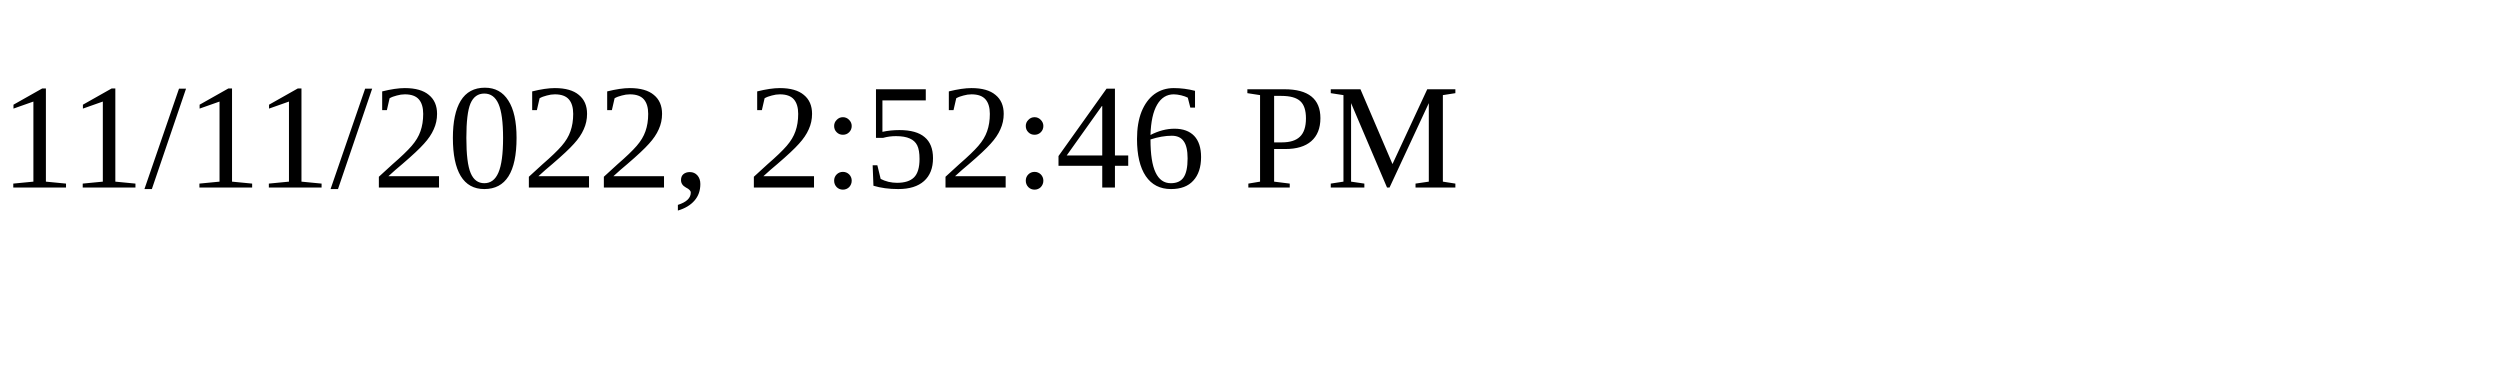
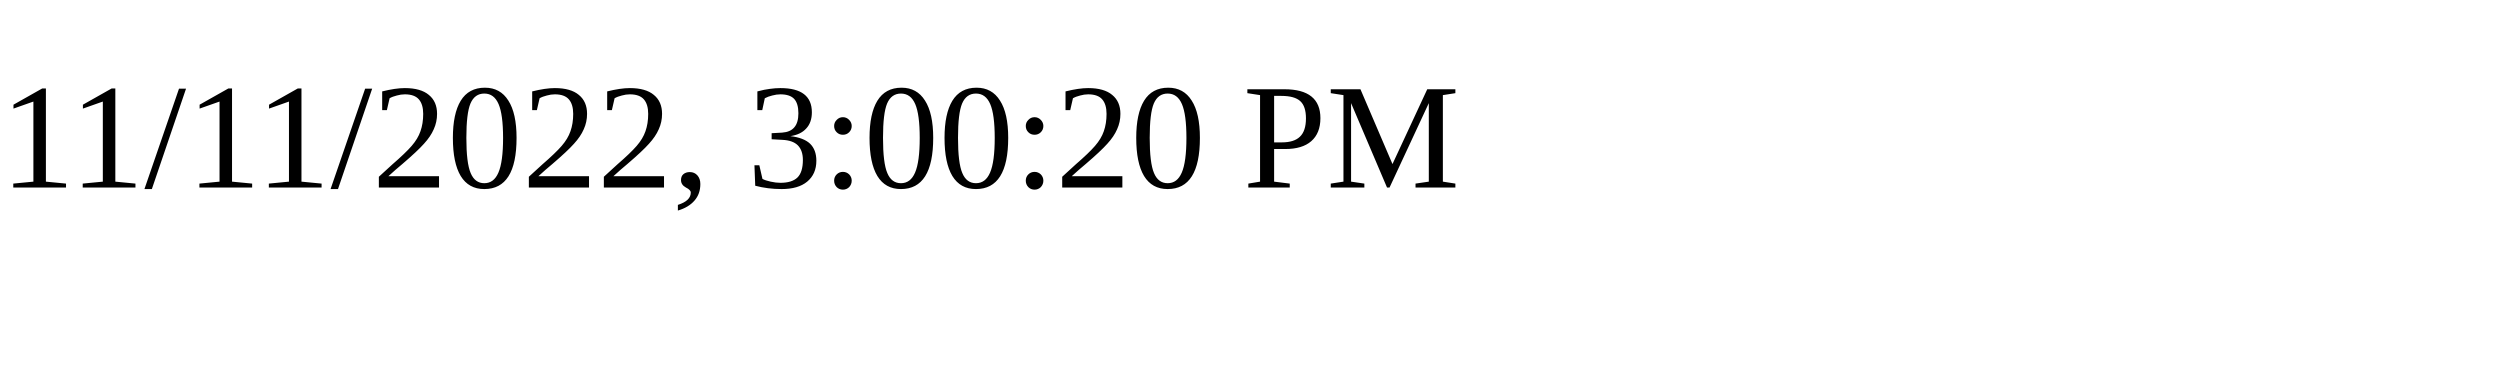
<svg xmlns="http://www.w3.org/2000/svg" height="30" width="200">
-   <text x="0" y="15">11/11/2022, 2:52:46 PM</text>
+   <text x="0" y="15">11/11/2022, 3:00:20 PM</text>
</svg>
